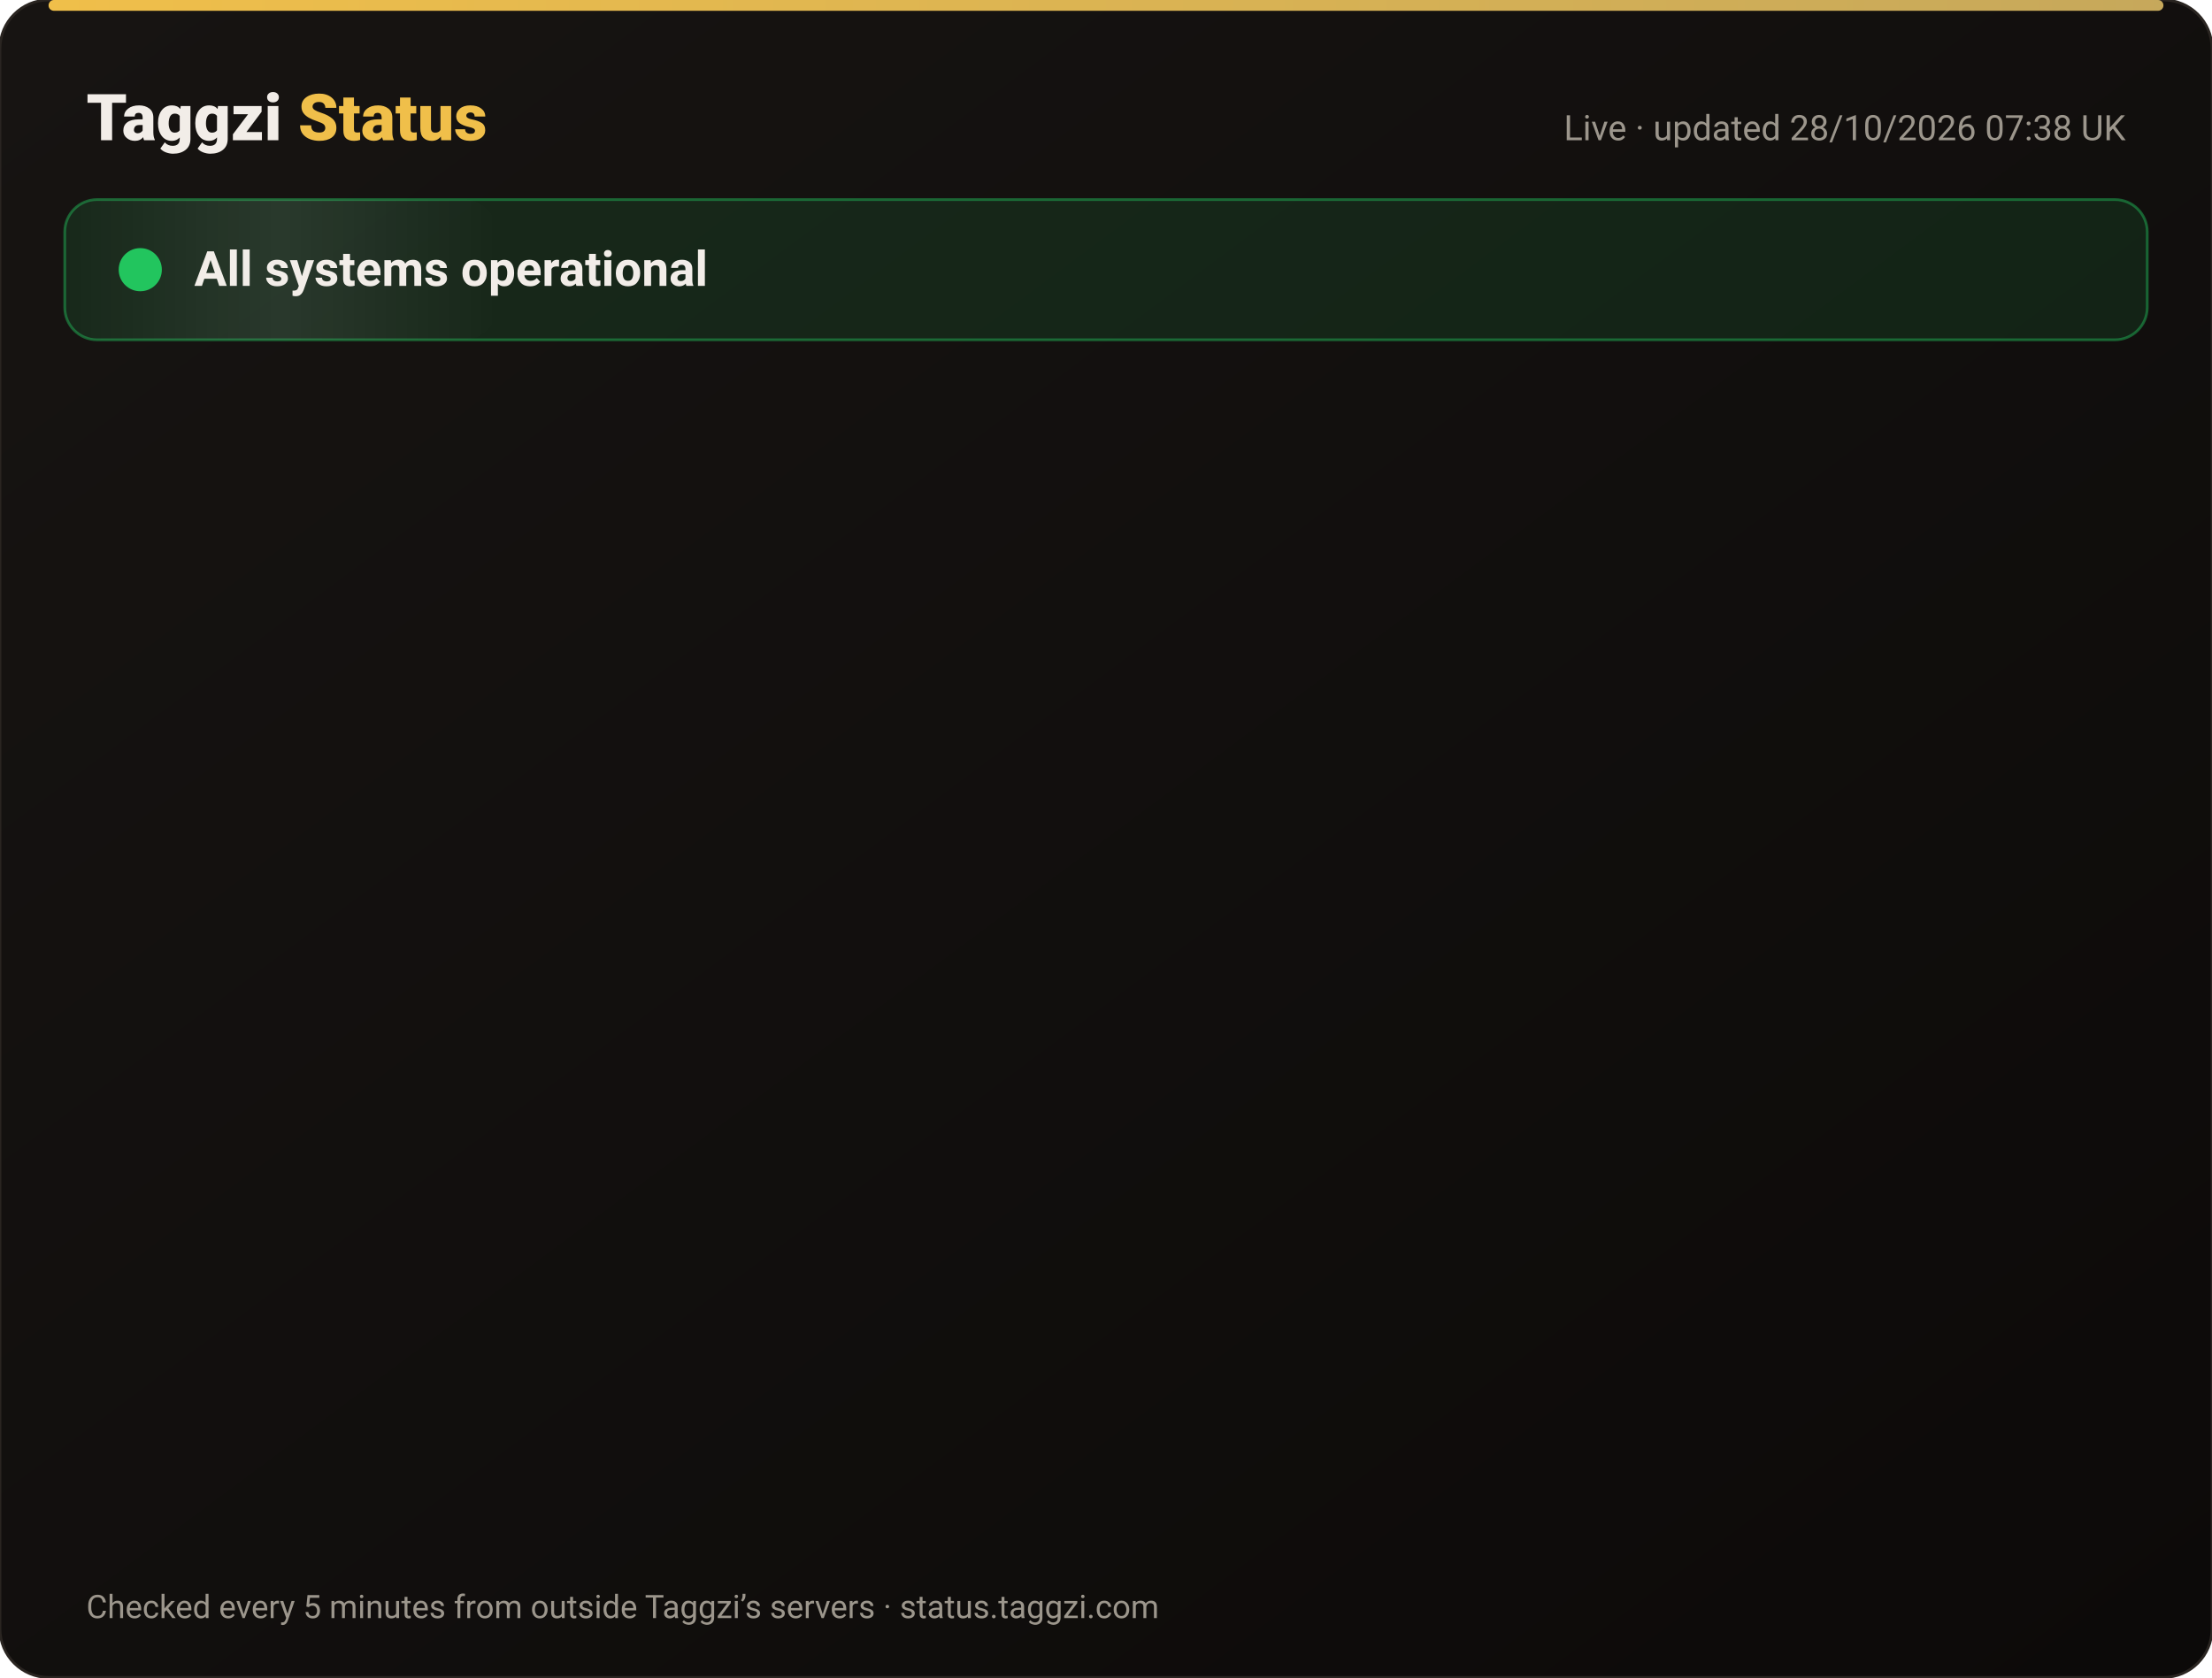
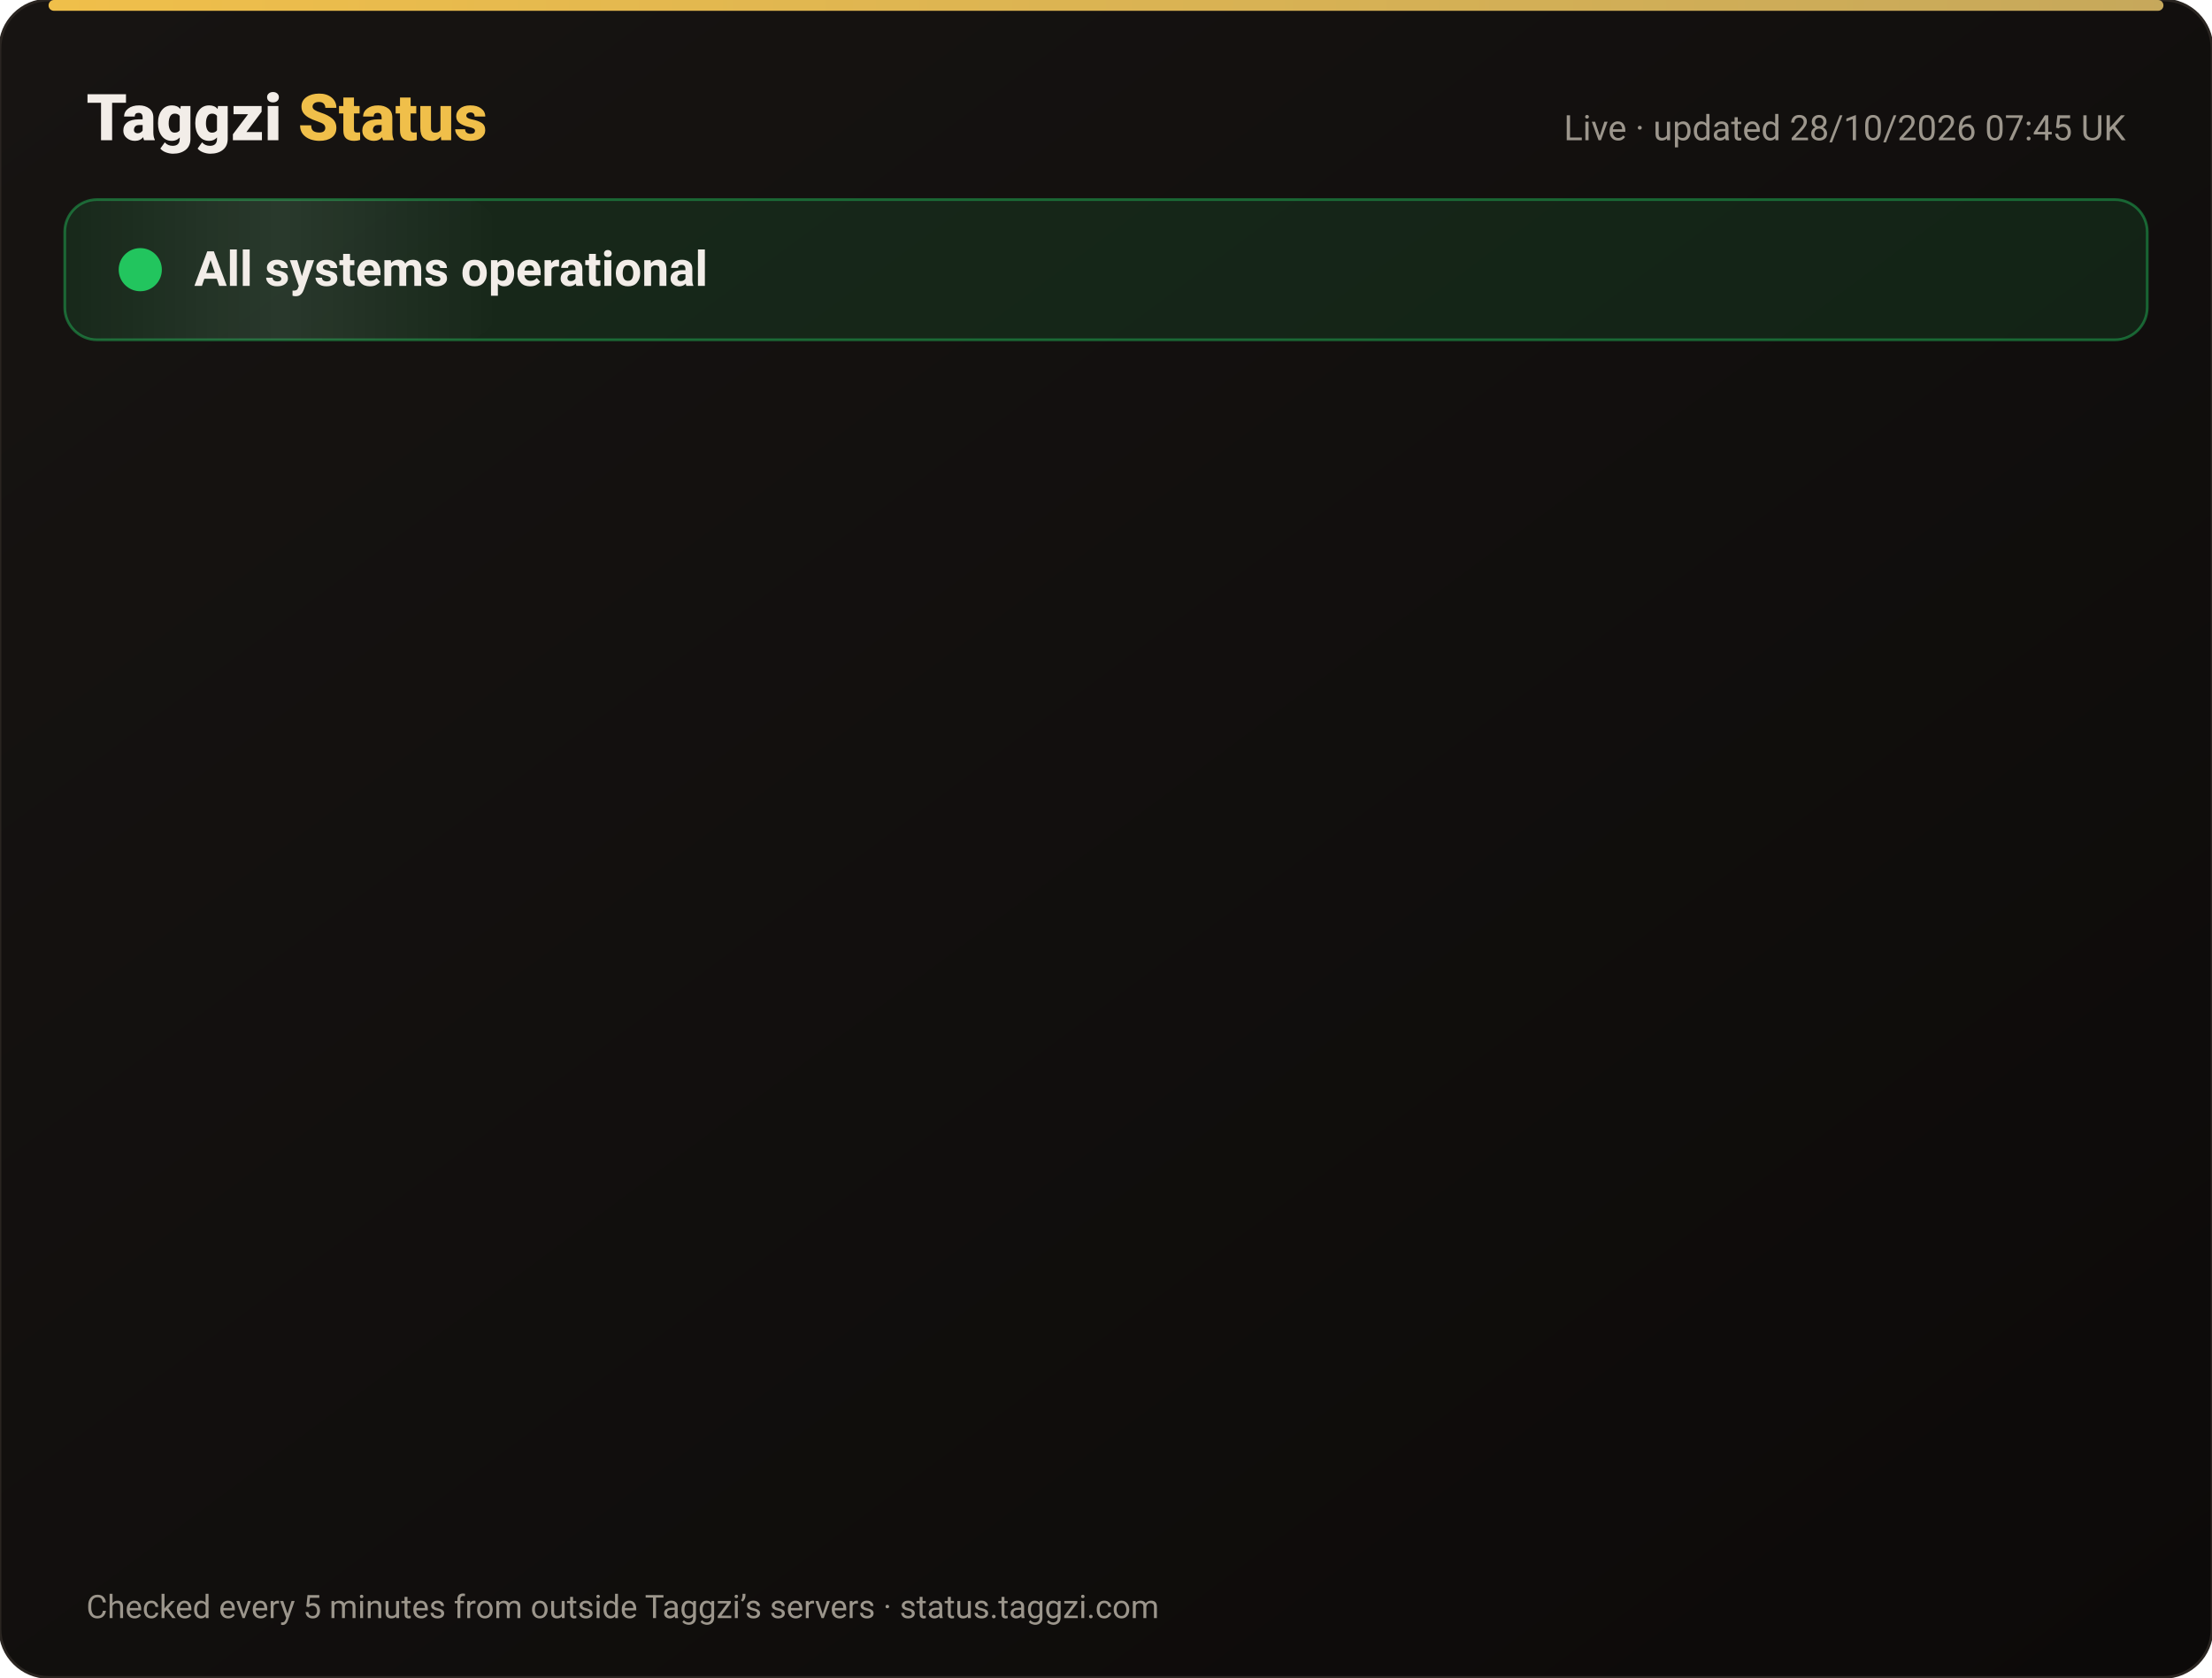
<svg xmlns="http://www.w3.org/2000/svg" width="820" height="622" viewBox="0 0 820 622" font-family="-apple-system,Segoe UI,Roboto,Helvetica,Arial,sans-serif">
  <defs>
    <linearGradient id="bg" x1="0" y1="0" x2="1" y2="1">
      <stop offset="0" stop-color="#171412" />
      <stop offset="1" stop-color="#0C0A09" />
    </linearGradient>
    <linearGradient id="gold" x1="0" x2="1">
      <stop offset="0" stop-color="#F0BF4A" />
      <stop offset="1" stop-color="#c6a85b" />
    </linearGradient>
    <linearGradient id="shine" x1="0" x2="1">
      <stop offset="0" stop-color="#fff" stop-opacity="0" />
      <stop offset=".5" stop-color="#fff" stop-opacity=".08" />
      <stop offset="1" stop-color="#fff" stop-opacity="0" />
    </linearGradient>
  </defs>
  <rect width="820" height="622" rx="18" fill="url(#bg)" stroke="#2a2521" />
  <rect x="18" y="0" width="784" height="4" rx="2" fill="url(#gold)" />
  <text x="32" y="52" font-size="24" font-weight="800" fill="#F2EDE8">Taggzi <tspan fill="#F0BF4A">Status</tspan>
  </text>
-   <text x="788" y="52" font-size="13" fill="#9C968C" text-anchor="end">Live · updated 28/10/2026 07:38 UK</text>
+   <text x="788" y="52" font-size="13" fill="#9C968C" text-anchor="end">Live · updated 28/10/2026 07:45 UK</text>
  <rect x="24" y="74" width="772" height="52" rx="12" fill="#22c55e" fill-opacity=".12" stroke="#22c55e" stroke-opacity=".45" />
  <rect x="24" y="74" width="160" height="52" rx="12" fill="url(#shine)">
    <animate attributeName="x" from="-160" to="820" dur="4s" repeatCount="indefinite" />
  </rect>
  <circle cx="52" cy="100" r="7" fill="#22c55e" />
  <circle cx="52" cy="100" r="7" fill="none" stroke="#22c55e" stroke-width="2">
    <animate attributeName="r" values="7;15;7" dur="2s" repeatCount="indefinite" />
    <animate attributeName="opacity" values=".9;0;.9" dur="2s" repeatCount="indefinite" />
  </circle>
  <text x="72" y="106" font-size="18" font-weight="700" fill="#F2EDE8">All systems operational</text>
  <g opacity="0">
    <animate attributeName="opacity" from="0" to="1" begin="0.00s" dur=".6s" fill="freeze" />
    <line x1="32" y1="188" x2="788" y2="188" stroke="#2a2521" />
    <circle cx="44" cy="166" r="6" fill="#22c55e">
      <animate attributeName="opacity" values="1;.45;1" dur="2.4s" begin="0.00s" repeatCount="indefinite" />
    </circle>
    <text x="62" y="171" font-size="15" font-weight="650" fill="#F2EDE8">Website</text>
    <text x="630" y="171" font-size="13" fill="#9C968C" text-anchor="end">99.98% uptime</text>
    <rect x="648" y="154" width="140" height="24" rx="12" fill="#22c55e" fill-opacity=".14" stroke="#22c55e" stroke-opacity=".5" />
    <text x="718" y="171" font-size="12" font-weight="700" fill="#22c55e" text-anchor="middle">Operational</text>
  </g>
  <g opacity="0">
    <animate attributeName="opacity" from="0" to="1" begin="0.15s" dur=".6s" fill="freeze" />
    <line x1="32" y1="234" x2="788" y2="234" stroke="#2a2521" />
    <circle cx="44" cy="212" r="6" fill="#22c55e">
      <animate attributeName="opacity" values="1;.45;1" dur="2.4s" begin="0.15s" repeatCount="indefinite" />
    </circle>
    <text x="62" y="217" font-size="15" font-weight="650" fill="#F2EDE8">Tag scans</text>
    <text x="630" y="217" font-size="13" fill="#9C968C" text-anchor="end">99.98% uptime</text>
    <rect x="648" y="200" width="140" height="24" rx="12" fill="#22c55e" fill-opacity=".14" stroke="#22c55e" stroke-opacity=".5" />
    <text x="718" y="217" font-size="12" font-weight="700" fill="#22c55e" text-anchor="middle">Operational</text>
  </g>
  <g opacity="0">
    <animate attributeName="opacity" from="0" to="1" begin="0.30s" dur=".6s" fill="freeze" />
    <line x1="32" y1="280" x2="788" y2="280" stroke="#2a2521" />
    <circle cx="44" cy="258" r="6" fill="#22c55e">
      <animate attributeName="opacity" values="1;.45;1" dur="2.4s" begin="0.30s" repeatCount="indefinite" />
    </circle>
    <text x="62" y="263" font-size="15" font-weight="650" fill="#F2EDE8">Manual tag lookup</text>
    <text x="630" y="263" font-size="13" fill="#9C968C" text-anchor="end">99.98% uptime</text>
    <rect x="648" y="246" width="140" height="24" rx="12" fill="#22c55e" fill-opacity=".14" stroke="#22c55e" stroke-opacity=".5" />
    <text x="718" y="263" font-size="12" font-weight="700" fill="#22c55e" text-anchor="middle">Operational</text>
  </g>
  <g opacity="0">
    <animate attributeName="opacity" from="0" to="1" begin="0.45s" dur=".6s" fill="freeze" />
    <line x1="32" y1="326" x2="788" y2="326" stroke="#2a2521" />
    <circle cx="44" cy="304" r="6" fill="#22c55e">
      <animate attributeName="opacity" values="1;.45;1" dur="2.4s" begin="0.45s" repeatCount="indefinite" />
    </circle>
    <text x="62" y="309" font-size="15" font-weight="650" fill="#F2EDE8">App &amp; login</text>
    <text x="630" y="309" font-size="13" fill="#9C968C" text-anchor="end">99.98% uptime</text>
    <rect x="648" y="292" width="140" height="24" rx="12" fill="#22c55e" fill-opacity=".14" stroke="#22c55e" stroke-opacity=".5" />
    <text x="718" y="309" font-size="12" font-weight="700" fill="#22c55e" text-anchor="middle">Operational</text>
  </g>
  <g opacity="0">
    <animate attributeName="opacity" from="0" to="1" begin="0.60s" dur=".6s" fill="freeze" />
    <line x1="32" y1="372" x2="788" y2="372" stroke="#2a2521" />
    <circle cx="44" cy="350" r="6" fill="#22c55e">
      <animate attributeName="opacity" values="1;.45;1" dur="2.4s" begin="0.60s" repeatCount="indefinite" />
    </circle>
    <text x="62" y="355" font-size="15" font-weight="650" fill="#F2EDE8">Community alerts</text>
    <text x="630" y="355" font-size="13" fill="#9C968C" text-anchor="end">99.98% uptime</text>
    <rect x="648" y="338" width="140" height="24" rx="12" fill="#22c55e" fill-opacity=".14" stroke="#22c55e" stroke-opacity=".5" />
    <text x="718" y="355" font-size="12" font-weight="700" fill="#22c55e" text-anchor="middle">Operational</text>
  </g>
  <g opacity="0">
    <animate attributeName="opacity" from="0" to="1" begin="0.75s" dur=".6s" fill="freeze" />
    <line x1="32" y1="418" x2="788" y2="418" stroke="#2a2521" />
    <circle cx="44" cy="396" r="6" fill="#22c55e">
      <animate attributeName="opacity" values="1;.45;1" dur="2.4s" begin="0.75s" repeatCount="indefinite" />
    </circle>
    <text x="62" y="401" font-size="15" font-weight="650" fill="#F2EDE8">Private calling</text>
    <text x="630" y="401" font-size="13" fill="#9C968C" text-anchor="end">99.98% uptime</text>
    <rect x="648" y="384" width="140" height="24" rx="12" fill="#22c55e" fill-opacity=".14" stroke="#22c55e" stroke-opacity=".5" />
    <text x="718" y="401" font-size="12" font-weight="700" fill="#22c55e" text-anchor="middle">Operational</text>
  </g>
  <g opacity="0">
    <animate attributeName="opacity" from="0" to="1" begin="0.90s" dur=".6s" fill="freeze" />
    <line x1="32" y1="464" x2="788" y2="464" stroke="#2a2521" />
    <circle cx="44" cy="442" r="6" fill="#22c55e">
      <animate attributeName="opacity" values="1;.45;1" dur="2.4s" begin="0.90s" repeatCount="indefinite" />
    </circle>
    <text x="62" y="447" font-size="15" font-weight="650" fill="#F2EDE8">Payments</text>
    <text x="630" y="447" font-size="13" fill="#9C968C" text-anchor="end">99.96% uptime</text>
    <rect x="648" y="430" width="140" height="24" rx="12" fill="#22c55e" fill-opacity=".14" stroke="#22c55e" stroke-opacity=".5" />
    <text x="718" y="447" font-size="12" font-weight="700" fill="#22c55e" text-anchor="middle">Operational</text>
  </g>
  <g opacity="0">
    <animate attributeName="opacity" from="0" to="1" begin="1.05s" dur=".6s" fill="freeze" />
    <line x1="32" y1="510" x2="788" y2="510" stroke="#2a2521" />
    <circle cx="44" cy="488" r="6" fill="#22c55e">
      <animate attributeName="opacity" values="1;.45;1" dur="2.4s" begin="1.05s" repeatCount="indefinite" />
    </circle>
    <text x="62" y="493" font-size="15" font-weight="650" fill="#F2EDE8">Email &amp; support</text>
    <text x="630" y="493" font-size="13" fill="#9C968C" text-anchor="end">99.98% uptime</text>
    <rect x="648" y="476" width="140" height="24" rx="12" fill="#22c55e" fill-opacity=".14" stroke="#22c55e" stroke-opacity=".5" />
    <text x="718" y="493" font-size="12" font-weight="700" fill="#22c55e" text-anchor="middle">Operational</text>
  </g>
  <g opacity="0">
    <animate attributeName="opacity" from="0" to="1" begin="1.20s" dur=".6s" fill="freeze" />
    <line x1="32" y1="556" x2="788" y2="556" stroke="#2a2521" />
    <circle cx="44" cy="534" r="6" fill="#22c55e">
      <animate attributeName="opacity" values="1;.45;1" dur="2.4s" begin="1.20s" repeatCount="indefinite" />
    </circle>
    <text x="62" y="539" font-size="15" font-weight="650" fill="#F2EDE8">Secure connection (SSL)</text>
    <text x="630" y="539" font-size="13" fill="#9C968C" text-anchor="end">100.00% uptime</text>
    <rect x="648" y="522" width="140" height="24" rx="12" fill="#22c55e" fill-opacity=".14" stroke="#22c55e" stroke-opacity=".5" />
    <text x="718" y="539" font-size="12" font-weight="700" fill="#22c55e" text-anchor="middle">Operational</text>
  </g>
  <text x="32" y="600" font-size="12" fill="#9C968C">Checked every 5 minutes from outside Taggzi’s servers · status.taggzi.com</text>
</svg>
